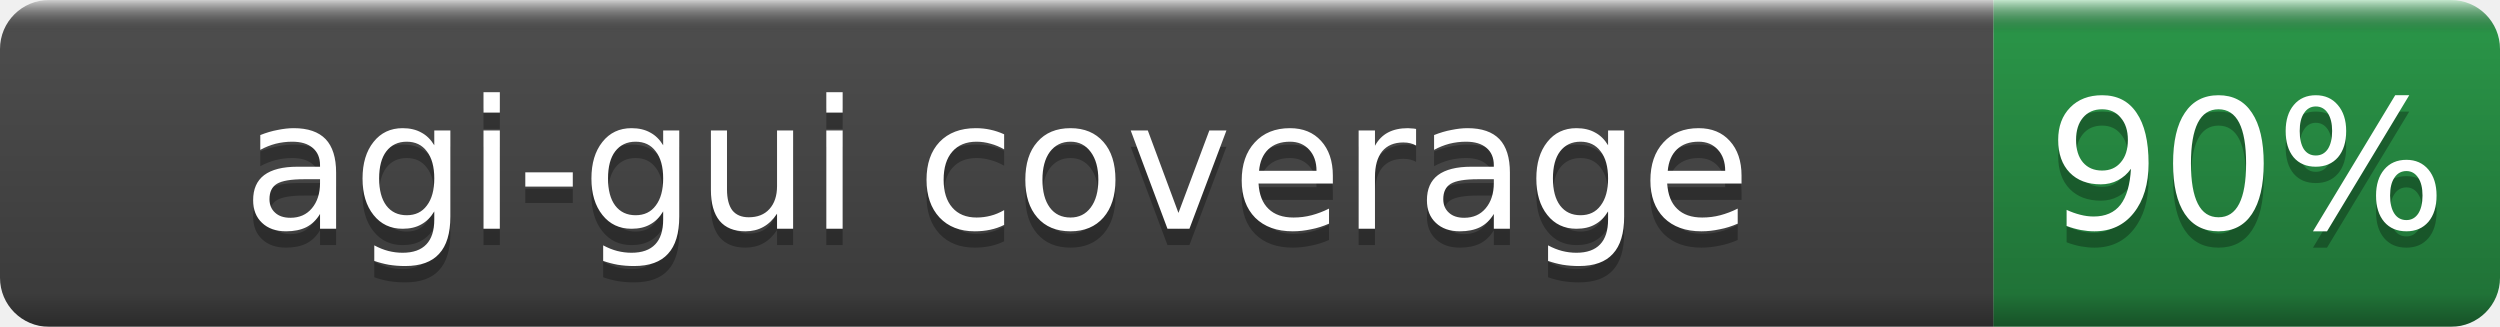
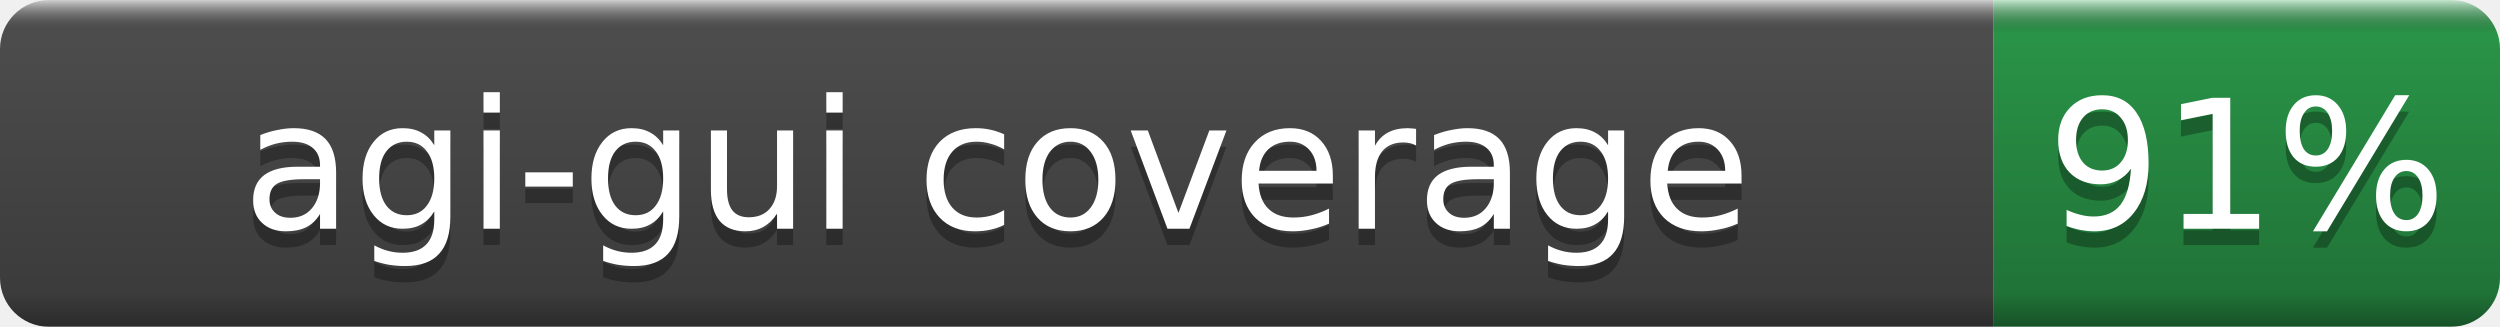
- <svg xmlns="http://www.w3.org/2000/svg" width="153" height="20" role="img" aria-label="agi-gui coverage: 90%">
+ <svg xmlns="http://www.w3.org/2000/svg" width="153" height="20" role="img" aria-label="agi-gui coverage: 91%">
  <linearGradient id="b" x2="0" y2="100%">
    <stop offset="0" stop-color="#fff" stop-opacity=".7" />
    <stop offset=".1" stop-opacity=".1" />
    <stop offset=".9" stop-opacity=".3" />
    <stop offset="1" stop-opacity=".5" />
  </linearGradient>
  <mask id="a">
    <rect width="153" height="20" rx="3" fill="#fff" />
  </mask>
  <g mask="url(#a)">
    <rect width="122" height="20" fill="#555" />
    <rect x="122" width="31" height="20" fill="#2ea44f" />
    <rect width="153" height="20" fill="url(#b)" />
  </g>
  <g fill="#fff" text-anchor="middle" font-family="DejaVu Sans,Verdana,Geneva,sans-serif" font-size="11">
    <text x="61.0" y="15" fill="#010101" fill-opacity=".3">agi-gui coverage</text>
    <text x="61.0" y="14">agi-gui coverage</text>
-     <text x="137.5" y="15" fill="#010101" fill-opacity=".3">90%</text>
-     <text x="137.5" y="14">90%</text>
+     <text x="137.5" y="15" fill="#010101" fill-opacity=".3">91%</text>
+     <text x="137.5" y="14">91%</text>
  </g>
</svg>
